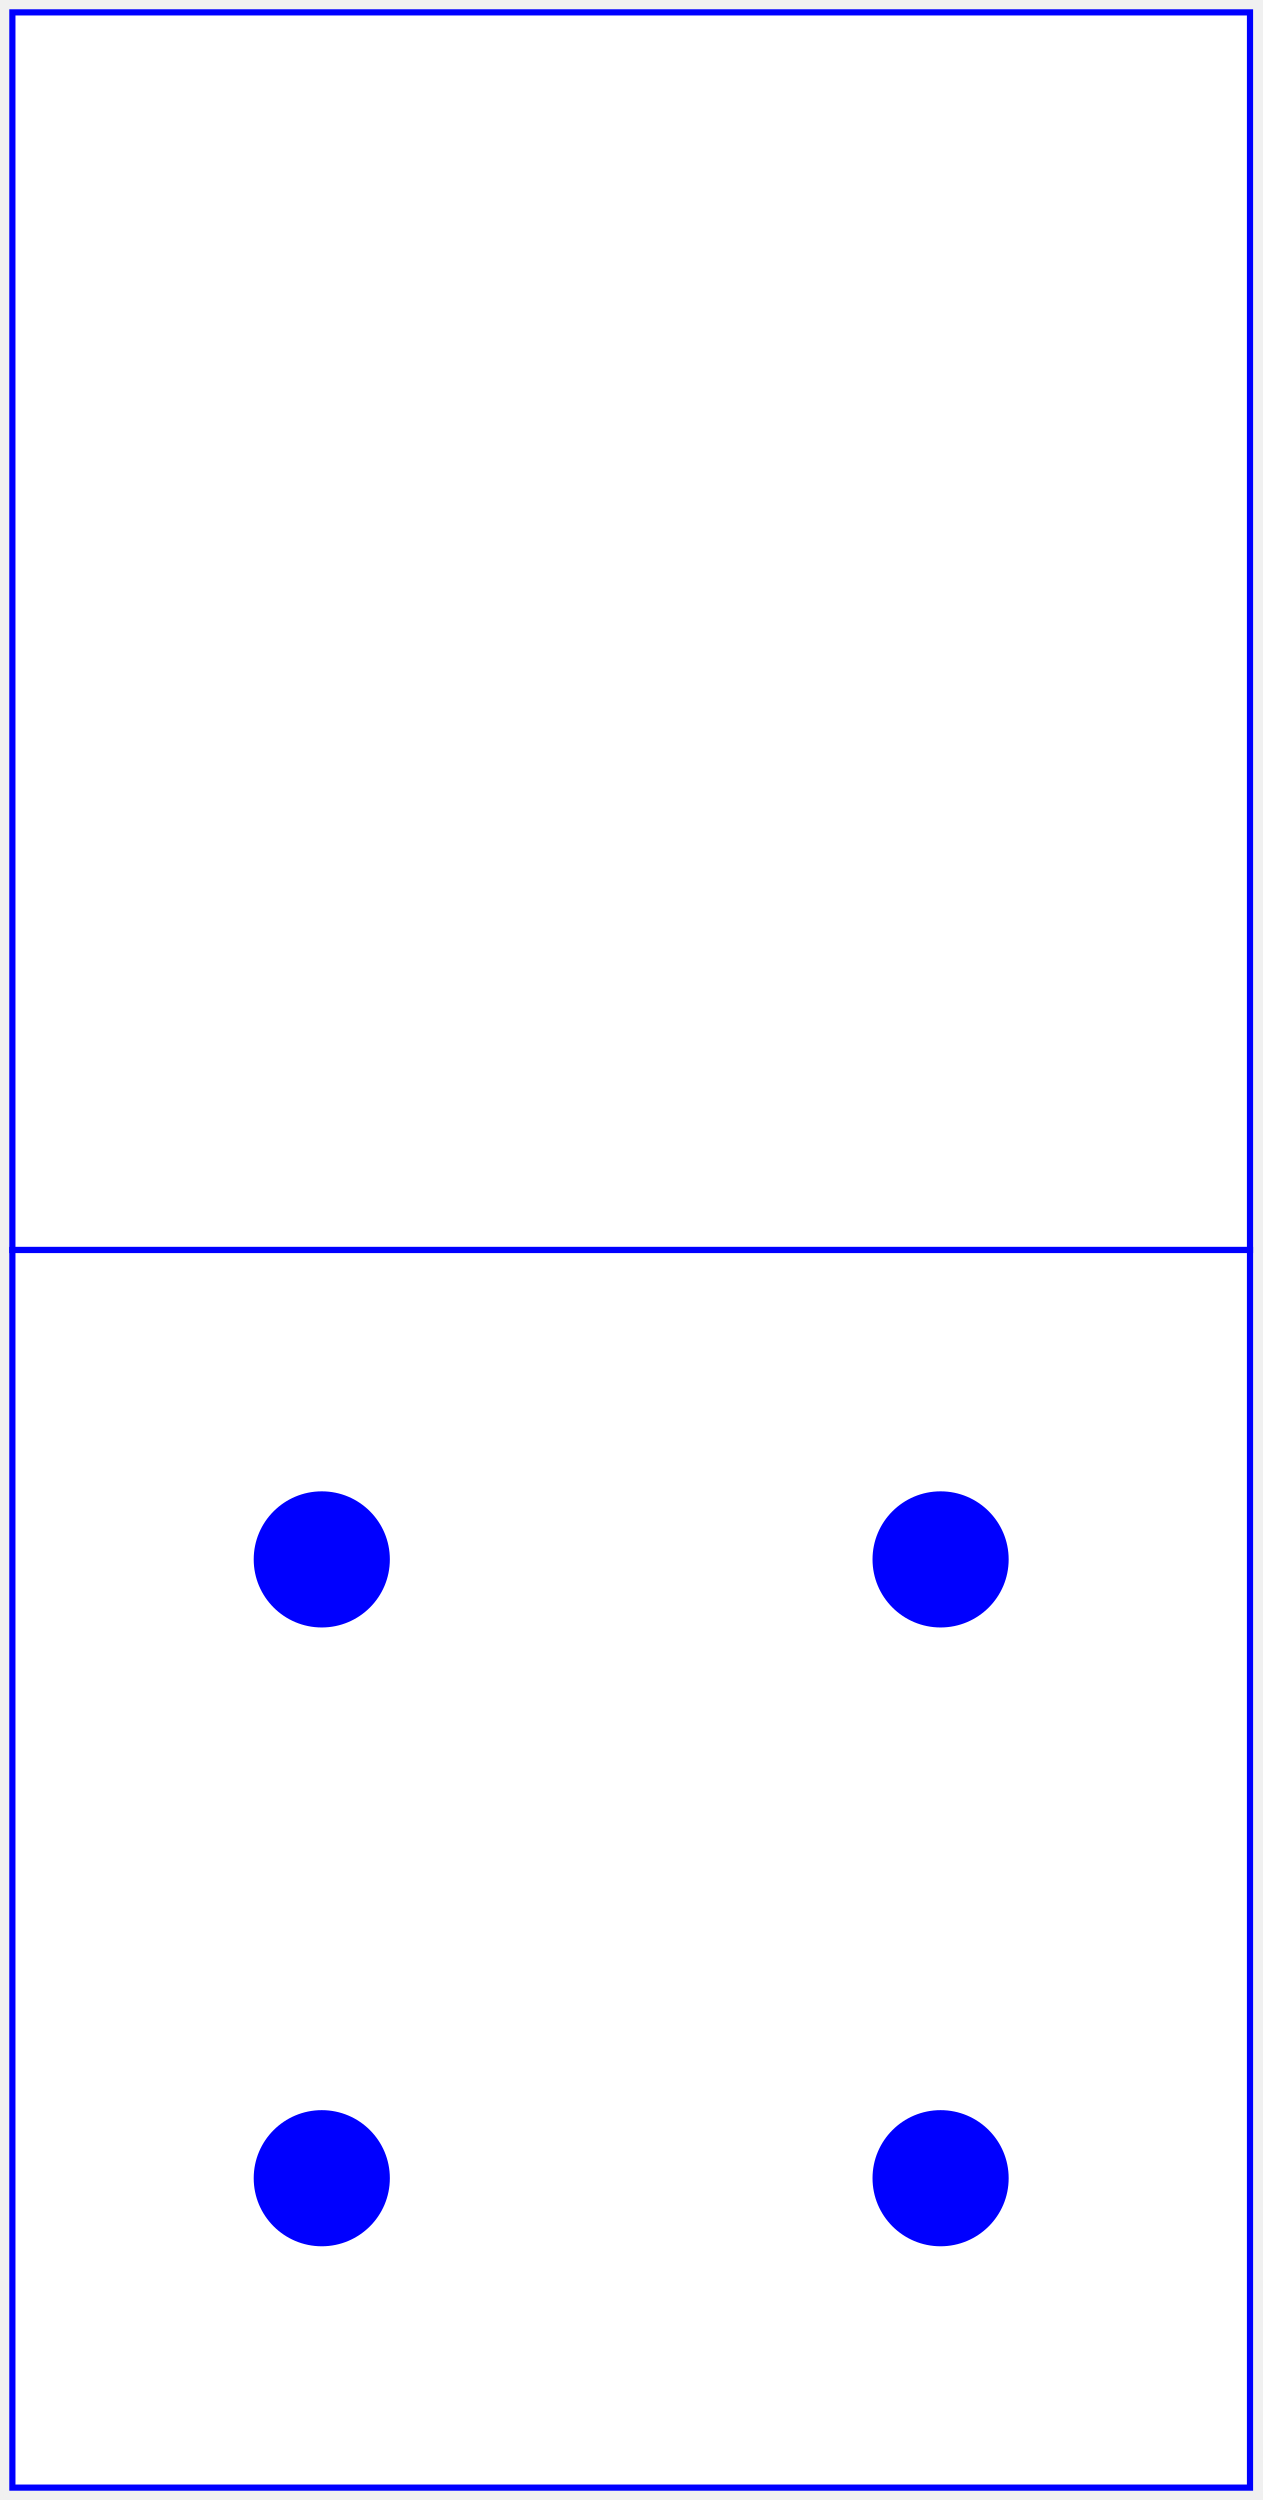
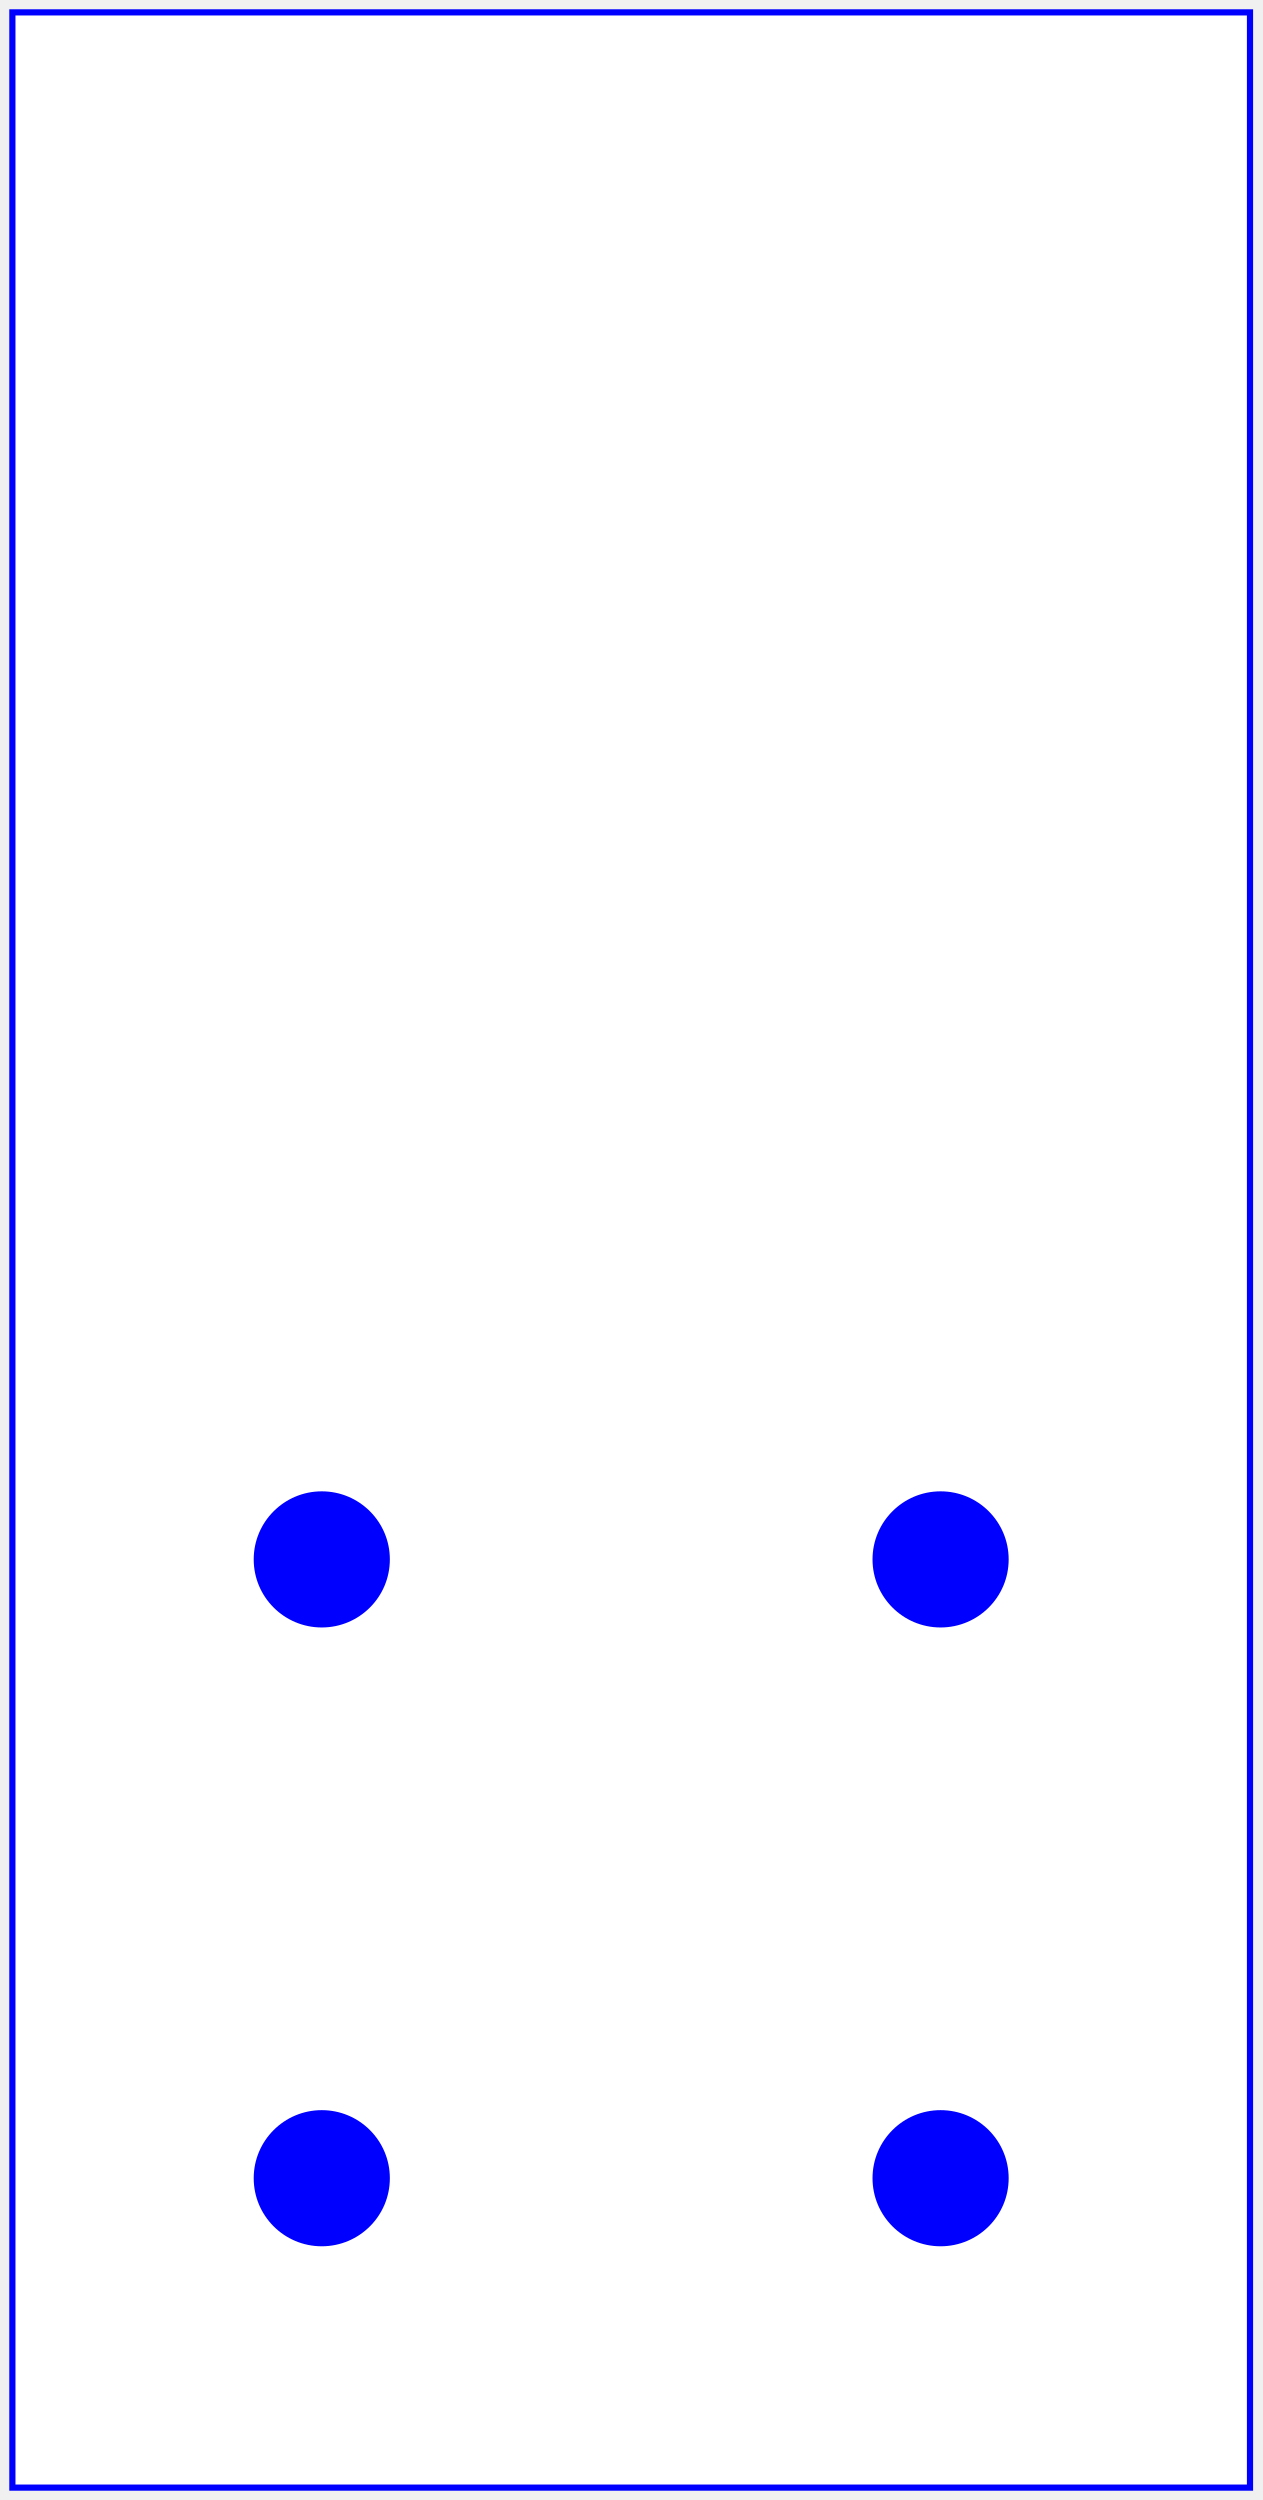
<svg xmlns="http://www.w3.org/2000/svg" baseProfile="full" height="404px" version="1.1" width="204px">
  <defs />
-   <rect fill="white" height="200" stroke="blue" width="200" x="2" y="2" />
-   <rect fill="white" height="200" stroke="blue" width="200" x="2" y="202" />
+   <rect fill="white" height="400" stroke="blue" width="200" x="2" y="2" />
+   <line stroke="blue" x1="0" x2="0" y1="0" y2="0" />
  <circle cx="52.0" cy="252.0" fill="blue" r="11.0" />
  <circle cx="52.0" cy="352.0" fill="blue" r="11.0" />
  <circle cx="152.0" cy="252.0" fill="blue" r="11.0" />
  <circle cx="152.0" cy="352.0" fill="blue" r="11.0" />
</svg>
